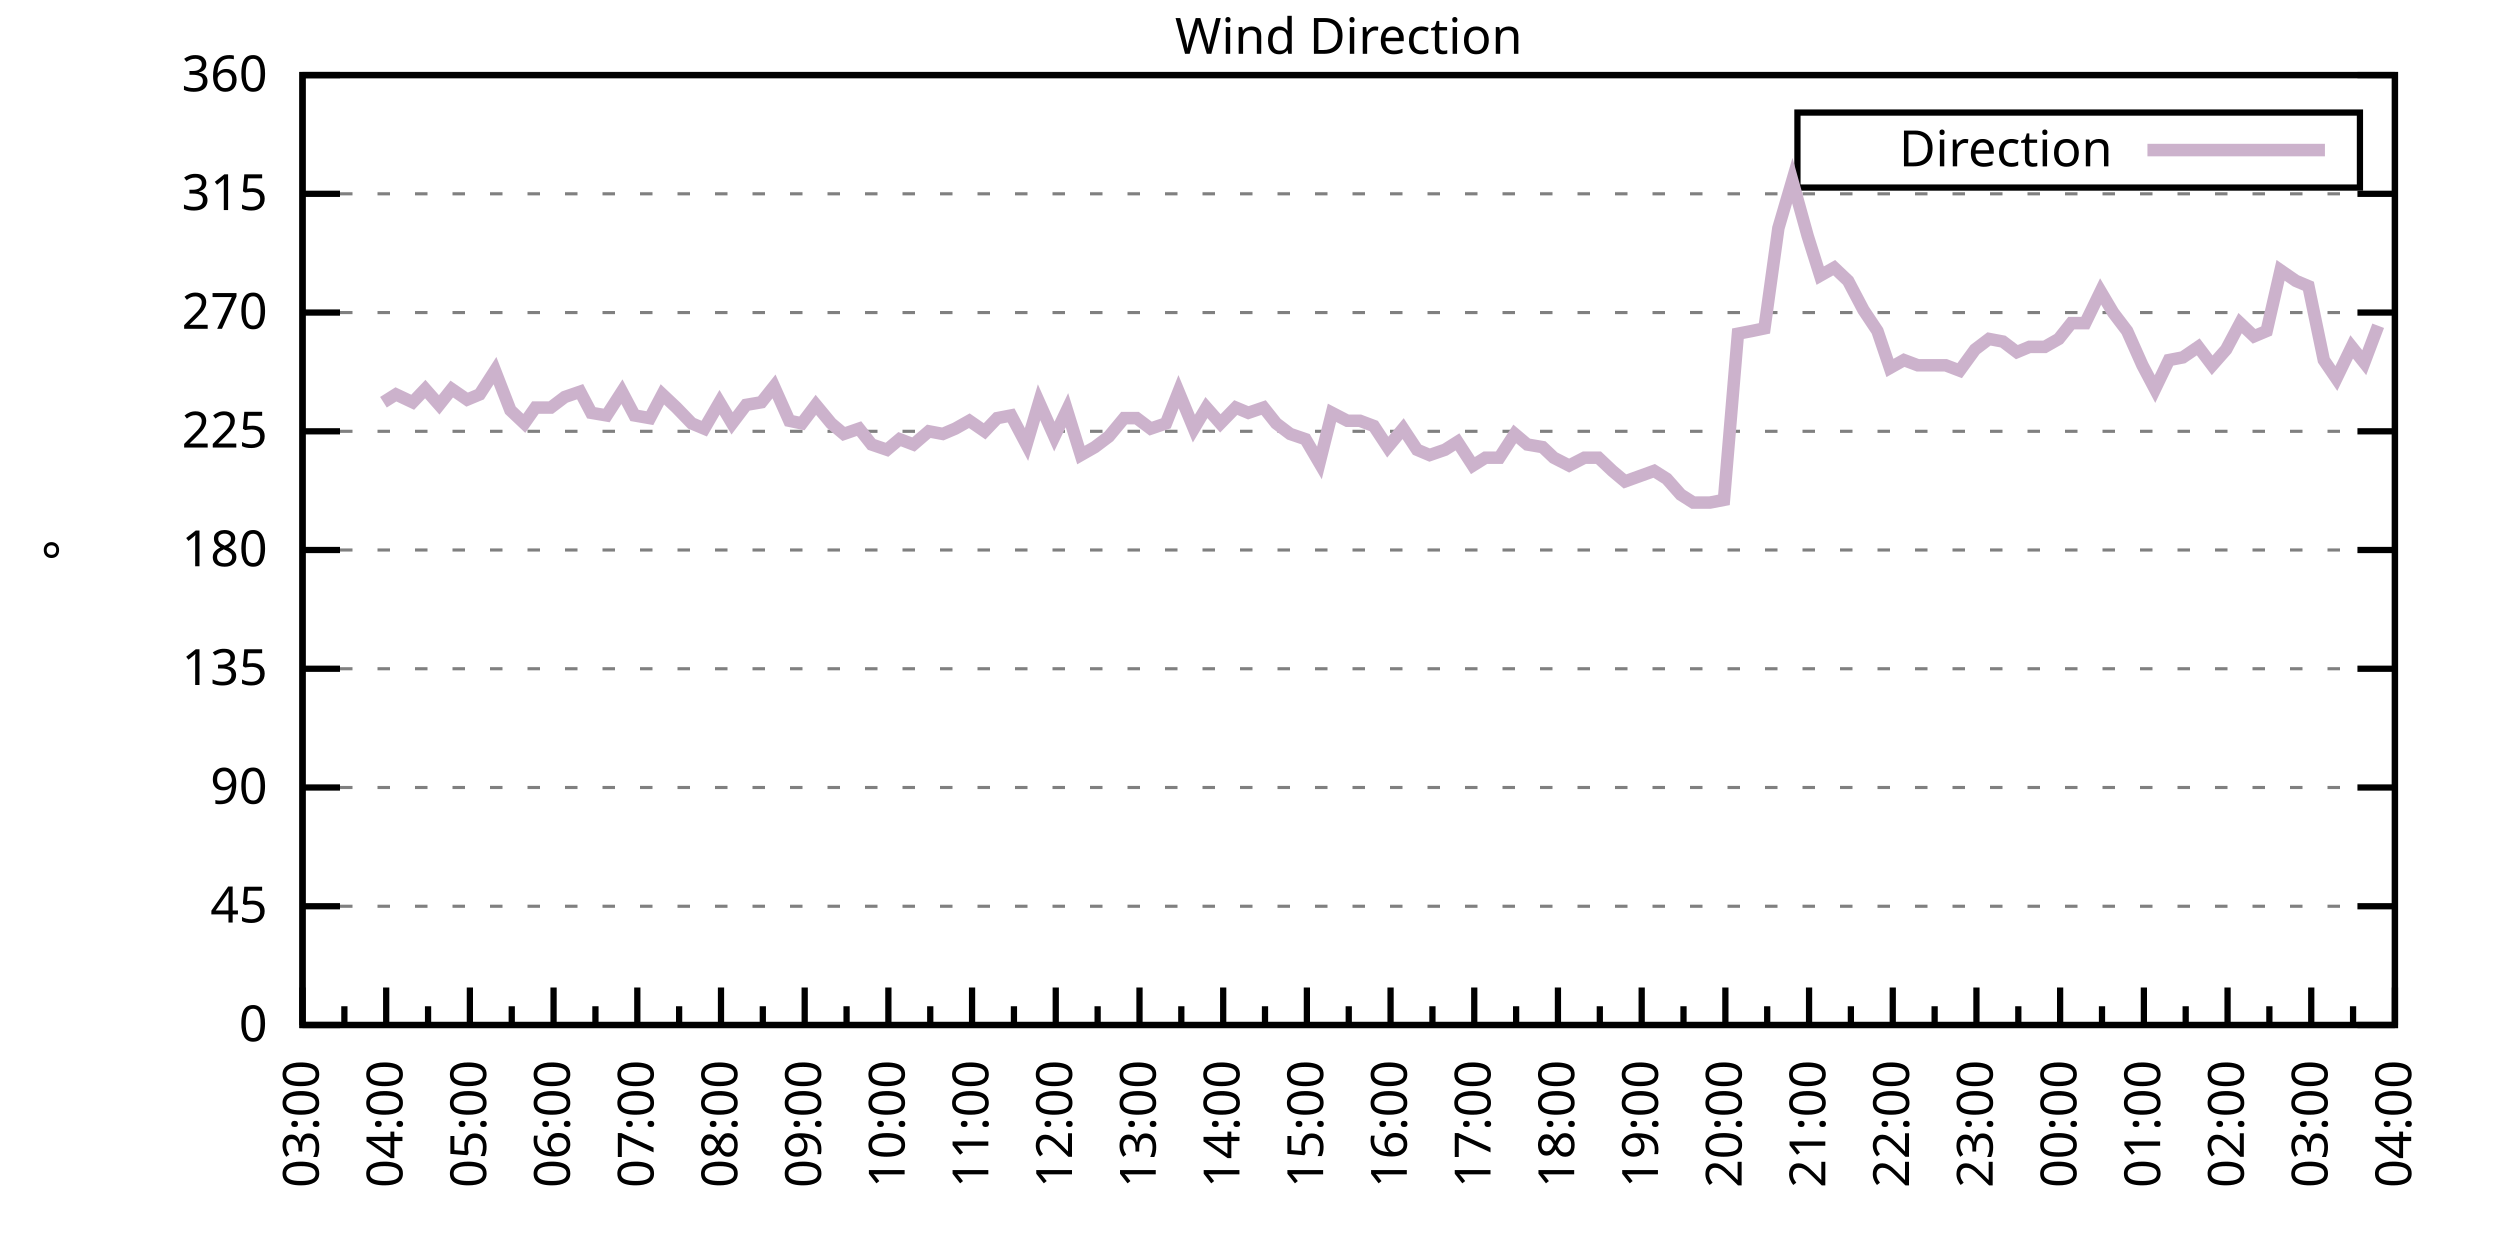
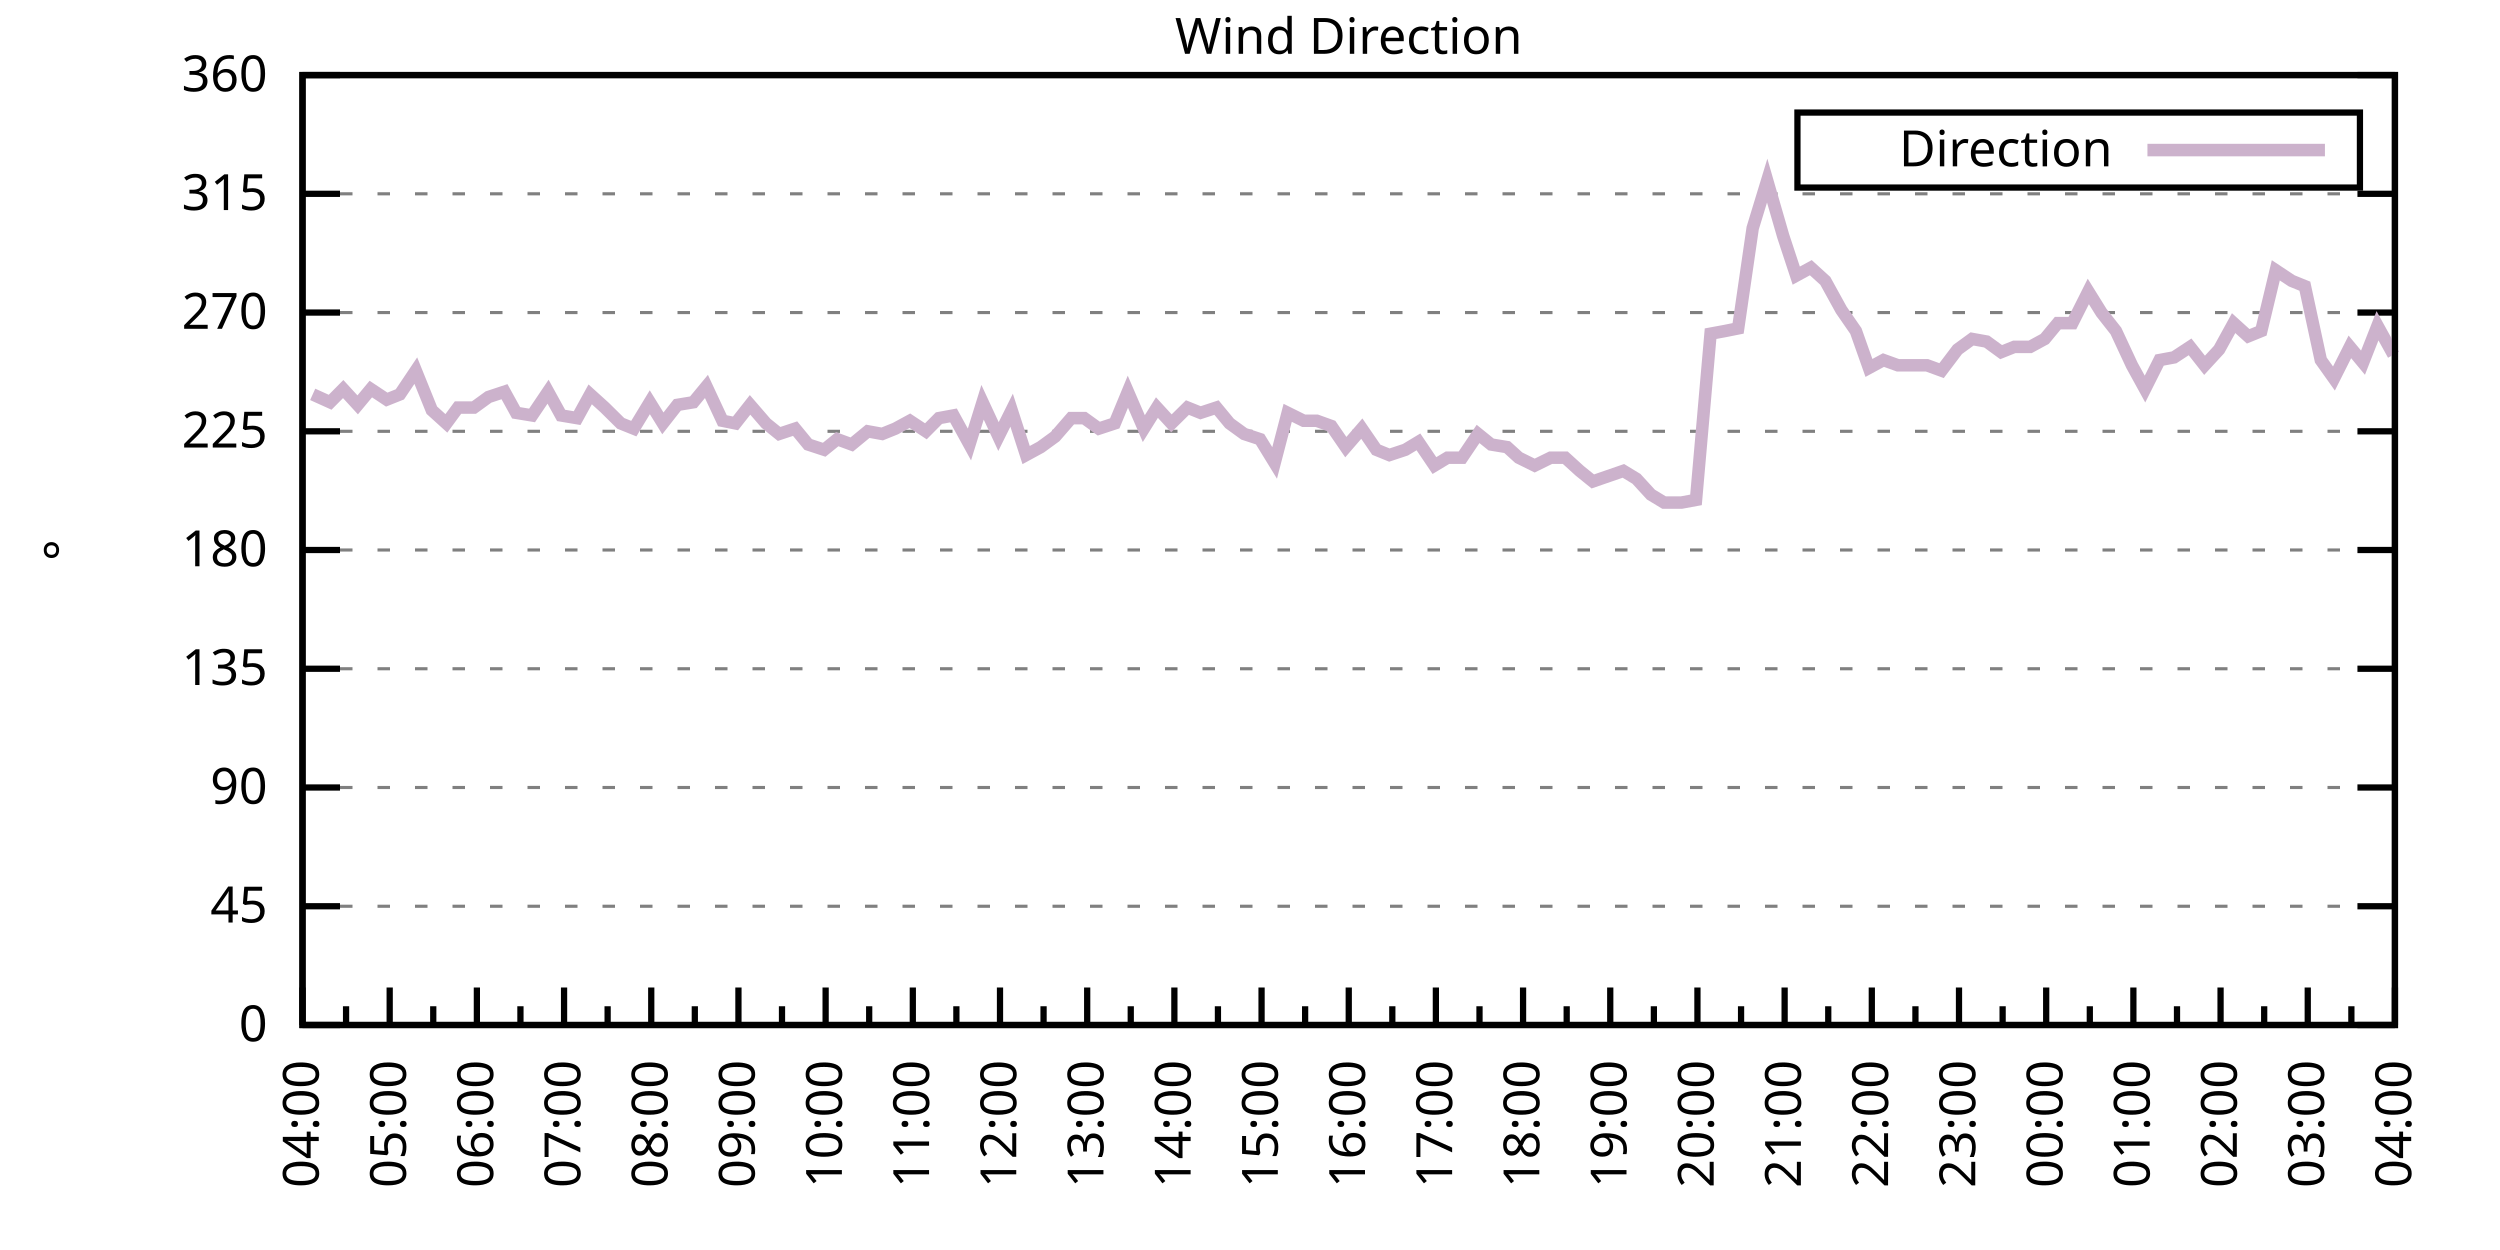
<svg xmlns="http://www.w3.org/2000/svg" xmlns:xlink="http://www.w3.org/1999/xlink" width="400" height="200" viewBox="0 0 400 200">
  <g id="gnuplot_canvas">
    <rect x="0" y="0" width="400" height="200" fill="none" />
    <defs>
      <circle id="gpDot" r="0.5" stroke-width="0.5" stroke="currentColor" />
      <path id="gpPt0" stroke-width="0.333" stroke="currentColor" d="M-1,0 h2 M0,-1 v2" />
      <path id="gpPt1" stroke-width="0.333" stroke="currentColor" d="M-1,-1 L1,1 M1,-1 L-1,1" />
      <path id="gpPt2" stroke-width="0.333" stroke="currentColor" d="M-1,0 L1,0 M0,-1 L0,1 M-1,-1 L1,1 M-1,1 L1,-1" />
      <rect id="gpPt3" stroke-width="0.333" stroke="currentColor" x="-1" y="-1" width="2" height="2" />
      <rect id="gpPt4" stroke-width="0.333" stroke="currentColor" fill="currentColor" x="-1" y="-1" width="2" height="2" />
      <circle id="gpPt5" stroke-width="0.333" stroke="currentColor" cx="0" cy="0" r="1" />
      <use xlink:href="#gpPt5" id="gpPt6" fill="currentColor" stroke="none" />
      <path id="gpPt7" stroke-width="0.333" stroke="currentColor" d="M0,-1.33 L-1.33,0.67 L1.33,0.67 z" />
      <use xlink:href="#gpPt7" id="gpPt8" fill="currentColor" stroke="none" />
      <use xlink:href="#gpPt7" id="gpPt9" stroke="currentColor" transform="rotate(180)" />
      <use xlink:href="#gpPt9" id="gpPt10" fill="currentColor" stroke="none" />
      <use xlink:href="#gpPt3" id="gpPt11" stroke="currentColor" transform="rotate(45)" />
      <use xlink:href="#gpPt11" id="gpPt12" fill="currentColor" stroke="none" />
      <path id="gpPt13" stroke-width="0.333" stroke="currentColor" d="M0,1.330 L1.265,0.411 L0.782,-1.067 L-0.782,-1.076 L-1.265,0.411 z" />
      <use xlink:href="#gpPt13" id="gpPt14" fill="currentColor" stroke="none" />
      <filter id="textbox" filterUnits="objectBoundingBox" x="0" y="0" height="1" width="1">
        <feFlood flood-color="white" flood-opacity="1" result="bgnd" />
        <feComposite in="SourceGraphic" in2="bgnd" operator="atop" />
      </filter>
      <filter id="greybox" filterUnits="objectBoundingBox" x="0" y="0" height="1" width="1">
        <feFlood flood-color="lightgrey" flood-opacity="1" result="grey" />
        <feComposite in="SourceGraphic" in2="grey" operator="atop" />
      </filter>
    </defs>
    <g fill="none" color="white" stroke="currentColor" stroke-width="1.00" stroke-linecap="butt" stroke-linejoin="miter">
</g>
    <g fill="none" color="black" stroke="currentColor" stroke-width="1.00" stroke-linecap="butt" stroke-linejoin="miter">
      <g stroke="none" shape-rendering="crispEdges">
        <polygon fill="rgb(255, 255, 255)" points="48.40,164.00 383.18,164.00 383.18,12.02 48.40,12.02 " />
      </g>
    </g>
    <g fill="none" color="black" stroke="currentColor" stroke-width="1.00" stroke-linecap="butt" stroke-linejoin="miter">
</g>
    <g fill="none" color="black" stroke="black" stroke-width="0.50" stroke-linecap="butt" stroke-linejoin="miter">
</g>
    <g fill="none" color="gray" stroke="currentColor" stroke-width="0.50" stroke-linecap="butt" stroke-linejoin="miter">
      <path stroke="gray" stroke-dasharray="2,4" class="gridline" d="M48.40,164.00 L383.19,164.00  " />
    </g>
    <g fill="none" color="gray" stroke="gray" stroke-width="1.00" stroke-linecap="butt" stroke-linejoin="miter">
</g>
    <g fill="none" color="black" stroke="currentColor" stroke-width="1.00" stroke-linecap="butt" stroke-linejoin="miter">
      <path stroke="black" d="M48.40,164.00 L54.40,164.00 M383.19,164.00 L377.19,164.00  " />
      <g transform="translate(42.80,166.60)" stroke="none" fill="black" font-family="Sans" font-size="8.00" text-anchor="end">
        <text>
          <tspan font-family="Sans"> 0</tspan>
        </text>
      </g>
    </g>
    <g fill="none" color="black" stroke="currentColor" stroke-width="1.00" stroke-linecap="butt" stroke-linejoin="miter">
</g>
    <g fill="none" color="black" stroke="black" stroke-width="0.50" stroke-linecap="butt" stroke-linejoin="miter">
</g>
    <g fill="none" color="gray" stroke="currentColor" stroke-width="0.50" stroke-linecap="butt" stroke-linejoin="miter">
      <path stroke="gray" stroke-dasharray="2,4" class="gridline" d="M48.40,145.00 L383.19,145.00  " />
    </g>
    <g fill="none" color="gray" stroke="gray" stroke-width="1.00" stroke-linecap="butt" stroke-linejoin="miter">
</g>
    <g fill="none" color="black" stroke="currentColor" stroke-width="1.00" stroke-linecap="butt" stroke-linejoin="miter">
      <path stroke="black" d="M48.40,145.00 L54.40,145.00 M383.19,145.00 L377.19,145.00  " />
      <g transform="translate(42.80,147.60)" stroke="none" fill="black" font-family="Sans" font-size="8.00" text-anchor="end">
        <text>
          <tspan font-family="Sans"> 45</tspan>
        </text>
      </g>
    </g>
    <g fill="none" color="black" stroke="currentColor" stroke-width="1.00" stroke-linecap="butt" stroke-linejoin="miter">
</g>
    <g fill="none" color="black" stroke="black" stroke-width="0.50" stroke-linecap="butt" stroke-linejoin="miter">
</g>
    <g fill="none" color="gray" stroke="currentColor" stroke-width="0.50" stroke-linecap="butt" stroke-linejoin="miter">
      <path stroke="gray" stroke-dasharray="2,4" class="gridline" d="M48.40,126.00 L383.19,126.00  " />
    </g>
    <g fill="none" color="gray" stroke="gray" stroke-width="1.00" stroke-linecap="butt" stroke-linejoin="miter">
</g>
    <g fill="none" color="black" stroke="currentColor" stroke-width="1.00" stroke-linecap="butt" stroke-linejoin="miter">
      <path stroke="black" d="M48.40,126.00 L54.40,126.00 M383.19,126.00 L377.19,126.00  " />
      <g transform="translate(42.80,128.60)" stroke="none" fill="black" font-family="Sans" font-size="8.00" text-anchor="end">
        <text>
          <tspan font-family="Sans"> 90</tspan>
        </text>
      </g>
    </g>
    <g fill="none" color="black" stroke="currentColor" stroke-width="1.00" stroke-linecap="butt" stroke-linejoin="miter">
</g>
    <g fill="none" color="black" stroke="black" stroke-width="0.50" stroke-linecap="butt" stroke-linejoin="miter">
</g>
    <g fill="none" color="gray" stroke="currentColor" stroke-width="0.50" stroke-linecap="butt" stroke-linejoin="miter">
      <path stroke="gray" stroke-dasharray="2,4" class="gridline" d="M48.40,107.00 L383.19,107.00  " />
    </g>
    <g fill="none" color="gray" stroke="gray" stroke-width="1.00" stroke-linecap="butt" stroke-linejoin="miter">
</g>
    <g fill="none" color="black" stroke="currentColor" stroke-width="1.00" stroke-linecap="butt" stroke-linejoin="miter">
      <path stroke="black" d="M48.40,107.00 L54.40,107.00 M383.19,107.00 L377.19,107.00  " />
      <g transform="translate(42.80,109.60)" stroke="none" fill="black" font-family="Sans" font-size="8.00" text-anchor="end">
        <text>
          <tspan font-family="Sans"> 135</tspan>
        </text>
      </g>
    </g>
    <g fill="none" color="black" stroke="currentColor" stroke-width="1.00" stroke-linecap="butt" stroke-linejoin="miter">
</g>
    <g fill="none" color="black" stroke="black" stroke-width="0.50" stroke-linecap="butt" stroke-linejoin="miter">
</g>
    <g fill="none" color="gray" stroke="currentColor" stroke-width="0.50" stroke-linecap="butt" stroke-linejoin="miter">
      <path stroke="gray" stroke-dasharray="2,4" class="gridline" d="M48.40,88.00 L383.19,88.00  " />
    </g>
    <g fill="none" color="gray" stroke="gray" stroke-width="1.00" stroke-linecap="butt" stroke-linejoin="miter">
</g>
    <g fill="none" color="black" stroke="currentColor" stroke-width="1.00" stroke-linecap="butt" stroke-linejoin="miter">
      <path stroke="black" d="M48.40,88.00 L54.40,88.00 M383.19,88.00 L377.19,88.00  " />
      <g transform="translate(42.80,90.60)" stroke="none" fill="black" font-family="Sans" font-size="8.00" text-anchor="end">
        <text>
          <tspan font-family="Sans"> 180</tspan>
        </text>
      </g>
    </g>
    <g fill="none" color="black" stroke="currentColor" stroke-width="1.00" stroke-linecap="butt" stroke-linejoin="miter">
</g>
    <g fill="none" color="black" stroke="black" stroke-width="0.50" stroke-linecap="butt" stroke-linejoin="miter">
</g>
    <g fill="none" color="gray" stroke="currentColor" stroke-width="0.50" stroke-linecap="butt" stroke-linejoin="miter">
      <path stroke="gray" stroke-dasharray="2,4" class="gridline" d="M48.40,69.01 L383.19,69.01  " />
    </g>
    <g fill="none" color="gray" stroke="gray" stroke-width="1.00" stroke-linecap="butt" stroke-linejoin="miter">
</g>
    <g fill="none" color="black" stroke="currentColor" stroke-width="1.00" stroke-linecap="butt" stroke-linejoin="miter">
      <path stroke="black" d="M48.40,69.01 L54.40,69.01 M383.19,69.01 L377.19,69.01  " />
      <g transform="translate(42.80,71.61)" stroke="none" fill="black" font-family="Sans" font-size="8.00" text-anchor="end">
        <text>
          <tspan font-family="Sans"> 225</tspan>
        </text>
      </g>
    </g>
    <g fill="none" color="black" stroke="currentColor" stroke-width="1.00" stroke-linecap="butt" stroke-linejoin="miter">
</g>
    <g fill="none" color="black" stroke="black" stroke-width="0.50" stroke-linecap="butt" stroke-linejoin="miter">
</g>
    <g fill="none" color="gray" stroke="currentColor" stroke-width="0.50" stroke-linecap="butt" stroke-linejoin="miter">
      <path stroke="gray" stroke-dasharray="2,4" class="gridline" d="M48.40,50.01 L383.19,50.01  " />
    </g>
    <g fill="none" color="gray" stroke="gray" stroke-width="1.00" stroke-linecap="butt" stroke-linejoin="miter">
</g>
    <g fill="none" color="black" stroke="currentColor" stroke-width="1.00" stroke-linecap="butt" stroke-linejoin="miter">
      <path stroke="black" d="M48.40,50.01 L54.40,50.01 M383.19,50.01 L377.19,50.01  " />
      <g transform="translate(42.80,52.61)" stroke="none" fill="black" font-family="Sans" font-size="8.00" text-anchor="end">
        <text>
          <tspan font-family="Sans"> 270</tspan>
        </text>
      </g>
    </g>
    <g fill="none" color="black" stroke="currentColor" stroke-width="1.00" stroke-linecap="butt" stroke-linejoin="miter">
</g>
    <g fill="none" color="black" stroke="black" stroke-width="0.50" stroke-linecap="butt" stroke-linejoin="miter">
</g>
    <g fill="none" color="gray" stroke="currentColor" stroke-width="0.50" stroke-linecap="butt" stroke-linejoin="miter">
      <path stroke="gray" stroke-dasharray="2,4" class="gridline" d="M48.40,31.01 L383.19,31.01  " />
    </g>
    <g fill="none" color="gray" stroke="gray" stroke-width="1.00" stroke-linecap="butt" stroke-linejoin="miter">
</g>
    <g fill="none" color="black" stroke="currentColor" stroke-width="1.00" stroke-linecap="butt" stroke-linejoin="miter">
      <path stroke="black" d="M48.40,31.01 L54.40,31.01 M383.19,31.01 L377.19,31.01  " />
      <g transform="translate(42.80,33.61)" stroke="none" fill="black" font-family="Sans" font-size="8.00" text-anchor="end">
        <text>
          <tspan font-family="Sans"> 315</tspan>
        </text>
      </g>
    </g>
    <g fill="none" color="black" stroke="currentColor" stroke-width="1.00" stroke-linecap="butt" stroke-linejoin="miter">
</g>
    <g fill="none" color="black" stroke="black" stroke-width="0.50" stroke-linecap="butt" stroke-linejoin="miter">
</g>
    <g fill="none" color="gray" stroke="currentColor" stroke-width="0.50" stroke-linecap="butt" stroke-linejoin="miter">
      <path stroke="gray" stroke-dasharray="2,4" class="gridline" d="M48.40,12.01 L383.19,12.01  " />
    </g>
    <g fill="none" color="gray" stroke="gray" stroke-width="1.00" stroke-linecap="butt" stroke-linejoin="miter">
</g>
    <g fill="none" color="black" stroke="currentColor" stroke-width="1.00" stroke-linecap="butt" stroke-linejoin="miter">
      <path stroke="black" d="M48.40,12.01 L54.40,12.01 M383.19,12.01 L377.19,12.01  " />
      <g transform="translate(42.80,14.61)" stroke="none" fill="black" font-family="Sans" font-size="8.00" text-anchor="end">
        <text>
          <tspan font-family="Sans"> 360</tspan>
        </text>
      </g>
    </g>
    <g fill="none" color="black" stroke="currentColor" stroke-width="1.00" stroke-linecap="butt" stroke-linejoin="miter">
      <path stroke="black" d="M48.40,164.00 L48.40,158.00  " />
      <g transform="translate(51.00,169.60) rotate(270)" stroke="none" fill="black" font-family="Sans" font-size="8.00" text-anchor="end">
        <text>
+           <tspan font-family="Sans">04:00</tspan>
+         </text>
+       </g>
+     </g>
+     <g fill="none" color="black" stroke="currentColor" stroke-width="1.00" stroke-linecap="butt" stroke-linejoin="miter">
+       <path stroke="black" d="M55.37,164.00 L55.37,161.00 M62.35,164.00 L62.35,158.00  " />
+       <g transform="translate(64.95,169.60) rotate(270)" stroke="none" fill="black" font-family="Sans" font-size="8.00" text-anchor="end">
+         <text>
+           <tspan font-family="Sans">05:00</tspan>
+         </text>
+       </g>
+     </g>
+     <g fill="none" color="black" stroke="currentColor" stroke-width="1.00" stroke-linecap="butt" stroke-linejoin="miter">
+       <path stroke="black" d="M69.32,164.00 L69.32,161.00 M76.30,164.00 L76.30,158.00  " />
+       <g transform="translate(78.90,169.60) rotate(270)" stroke="none" fill="black" font-family="Sans" font-size="8.00" text-anchor="end">
+         <text>
+           <tspan font-family="Sans">06:00</tspan>
+         </text>
+       </g>
+     </g>
+     <g fill="none" color="black" stroke="currentColor" stroke-width="1.00" stroke-linecap="butt" stroke-linejoin="miter">
+       <path stroke="black" d="M83.27,164.00 L83.27,161.00 M90.25,164.00 L90.25,158.00  " />
+       <g transform="translate(92.85,169.60) rotate(270)" stroke="none" fill="black" font-family="Sans" font-size="8.00" text-anchor="end">
+         <text>
+           <tspan font-family="Sans">07:00</tspan>
+         </text>
+       </g>
+     </g>
+     <g fill="none" color="black" stroke="currentColor" stroke-width="1.00" stroke-linecap="butt" stroke-linejoin="miter">
+       <path stroke="black" d="M97.22,164.00 L97.22,161.00 M104.20,164.00 L104.20,158.00  " />
+       <g transform="translate(106.80,169.60) rotate(270)" stroke="none" fill="black" font-family="Sans" font-size="8.00" text-anchor="end">
+         <text>
+           <tspan font-family="Sans">08:00</tspan>
+         </text>
+       </g>
+     </g>
+     <g fill="none" color="black" stroke="currentColor" stroke-width="1.00" stroke-linecap="butt" stroke-linejoin="miter">
+       <path stroke="black" d="M111.17,164.00 L111.17,161.00 M118.15,164.00 L118.15,158.00  " />
+       <g transform="translate(120.75,169.60) rotate(270)" stroke="none" fill="black" font-family="Sans" font-size="8.00" text-anchor="end">
+         <text>
+           <tspan font-family="Sans">09:00</tspan>
+         </text>
+       </g>
+     </g>
+     <g fill="none" color="black" stroke="currentColor" stroke-width="1.00" stroke-linecap="butt" stroke-linejoin="miter">
+       <path stroke="black" d="M125.12,164.00 L125.12,161.00 M132.10,164.00 L132.10,158.00  " />
+       <g transform="translate(134.70,169.60) rotate(270)" stroke="none" fill="black" font-family="Sans" font-size="8.00" text-anchor="end">
+         <text>
+           <tspan font-family="Sans">10:00</tspan>
+         </text>
+       </g>
+     </g>
+     <g fill="none" color="black" stroke="currentColor" stroke-width="1.00" stroke-linecap="butt" stroke-linejoin="miter">
+       <path stroke="black" d="M139.07,164.00 L139.07,161.00 M146.05,164.00 L146.05,158.00  " />
+       <g transform="translate(148.65,169.60) rotate(270)" stroke="none" fill="black" font-family="Sans" font-size="8.00" text-anchor="end">
+         <text>
+           <tspan font-family="Sans">11:00</tspan>
+         </text>
+       </g>
+     </g>
+     <g fill="none" color="black" stroke="currentColor" stroke-width="1.00" stroke-linecap="butt" stroke-linejoin="miter">
+       <path stroke="black" d="M153.02,164.00 L153.02,161.00 M160.00,164.00 L160.00,158.00  " />
+       <g transform="translate(162.60,169.60) rotate(270)" stroke="none" fill="black" font-family="Sans" font-size="8.00" text-anchor="end">
+         <text>
+           <tspan font-family="Sans">12:00</tspan>
+         </text>
+       </g>
+     </g>
+     <g fill="none" color="black" stroke="currentColor" stroke-width="1.00" stroke-linecap="butt" stroke-linejoin="miter">
+       <path stroke="black" d="M166.97,164.00 L166.97,161.00 M173.95,164.00 L173.95,158.00  " />
+       <g transform="translate(176.55,169.60) rotate(270)" stroke="none" fill="black" font-family="Sans" font-size="8.00" text-anchor="end">
+         <text>
+           <tspan font-family="Sans">13:00</tspan>
+         </text>
+       </g>
+     </g>
+     <g fill="none" color="black" stroke="currentColor" stroke-width="1.00" stroke-linecap="butt" stroke-linejoin="miter">
+       <path stroke="black" d="M180.92,164.00 L180.92,161.00 M187.90,164.00 L187.90,158.00  " />
+       <g transform="translate(190.50,169.60) rotate(270)" stroke="none" fill="black" font-family="Sans" font-size="8.00" text-anchor="end">
+         <text>
+           <tspan font-family="Sans">14:00</tspan>
+         </text>
+       </g>
+     </g>
+     <g fill="none" color="black" stroke="currentColor" stroke-width="1.00" stroke-linecap="butt" stroke-linejoin="miter">
+       <path stroke="black" d="M194.87,164.00 L194.87,161.00 M201.85,164.00 L201.85,158.00  " />
+       <g transform="translate(204.45,169.60) rotate(270)" stroke="none" fill="black" font-family="Sans" font-size="8.00" text-anchor="end">
+         <text>
+           <tspan font-family="Sans">15:00</tspan>
+         </text>
+       </g>
+     </g>
+     <g fill="none" color="black" stroke="currentColor" stroke-width="1.00" stroke-linecap="butt" stroke-linejoin="miter">
+       <path stroke="black" d="M208.82,164.00 L208.82,161.00 M215.80,164.00 L215.80,158.00  " />
+       <g transform="translate(218.40,169.60) rotate(270)" stroke="none" fill="black" font-family="Sans" font-size="8.00" text-anchor="end">
+         <text>
+           <tspan font-family="Sans">16:00</tspan>
+         </text>
+       </g>
+     </g>
+     <g fill="none" color="black" stroke="currentColor" stroke-width="1.00" stroke-linecap="butt" stroke-linejoin="miter">
+       <path stroke="black" d="M222.77,164.00 L222.77,161.00 M229.74,164.00 L229.74,158.00  " />
+       <g transform="translate(232.34,169.60) rotate(270)" stroke="none" fill="black" font-family="Sans" font-size="8.00" text-anchor="end">
+         <text>
+           <tspan font-family="Sans">17:00</tspan>
+         </text>
+       </g>
+     </g>
+     <g fill="none" color="black" stroke="currentColor" stroke-width="1.00" stroke-linecap="butt" stroke-linejoin="miter">
+       <path stroke="black" d="M236.72,164.00 L236.72,161.00 M243.69,164.00 L243.69,158.00  " />
+       <g transform="translate(246.29,169.60) rotate(270)" stroke="none" fill="black" font-family="Sans" font-size="8.00" text-anchor="end">
+         <text>
+           <tspan font-family="Sans">18:00</tspan>
+         </text>
+       </g>
+     </g>
+     <g fill="none" color="black" stroke="currentColor" stroke-width="1.00" stroke-linecap="butt" stroke-linejoin="miter">
+       <path stroke="black" d="M250.67,164.00 L250.67,161.00 M257.64,164.00 L257.64,158.00  " />
+       <g transform="translate(260.24,169.60) rotate(270)" stroke="none" fill="black" font-family="Sans" font-size="8.00" text-anchor="end">
+         <text>
+           <tspan font-family="Sans">19:00</tspan>
+         </text>
+       </g>
+     </g>
+     <g fill="none" color="black" stroke="currentColor" stroke-width="1.00" stroke-linecap="butt" stroke-linejoin="miter">
+       <path stroke="black" d="M264.62,164.00 L264.62,161.00 M271.59,164.00 L271.59,158.00  " />
+       <g transform="translate(274.19,169.60) rotate(270)" stroke="none" fill="black" font-family="Sans" font-size="8.00" text-anchor="end">
+         <text>
+           <tspan font-family="Sans">20:00</tspan>
+         </text>
+       </g>
+     </g>
+     <g fill="none" color="black" stroke="currentColor" stroke-width="1.00" stroke-linecap="butt" stroke-linejoin="miter">
+       <path stroke="black" d="M278.57,164.00 L278.57,161.00 M285.54,164.00 L285.54,158.00  " />
+       <g transform="translate(288.14,169.60) rotate(270)" stroke="none" fill="black" font-family="Sans" font-size="8.00" text-anchor="end">
+         <text>
+           <tspan font-family="Sans">21:00</tspan>
+         </text>
+       </g>
+     </g>
+     <g fill="none" color="black" stroke="currentColor" stroke-width="1.00" stroke-linecap="butt" stroke-linejoin="miter">
+       <path stroke="black" d="M292.52,164.00 L292.52,161.00 M299.49,164.00 L299.49,158.00  " />
+       <g transform="translate(302.09,169.60) rotate(270)" stroke="none" fill="black" font-family="Sans" font-size="8.00" text-anchor="end">
+         <text>
+           <tspan font-family="Sans">22:00</tspan>
+         </text>
+       </g>
+     </g>
+     <g fill="none" color="black" stroke="currentColor" stroke-width="1.00" stroke-linecap="butt" stroke-linejoin="miter">
+       <path stroke="black" d="M306.47,164.00 L306.47,161.00 M313.44,164.00 L313.44,158.00  " />
+       <g transform="translate(316.04,169.60) rotate(270)" stroke="none" fill="black" font-family="Sans" font-size="8.00" text-anchor="end">
+         <text>
+           <tspan font-family="Sans">23:00</tspan>
+         </text>
+       </g>
+     </g>
+     <g fill="none" color="black" stroke="currentColor" stroke-width="1.00" stroke-linecap="butt" stroke-linejoin="miter">
+       <path stroke="black" d="M320.42,164.00 L320.42,161.00 M327.39,164.00 L327.39,158.00  " />
+       <g transform="translate(329.99,169.60) rotate(270)" stroke="none" fill="black" font-family="Sans" font-size="8.00" text-anchor="end">
+         <text>
+           <tspan font-family="Sans">00:00</tspan>
+         </text>
+       </g>
+     </g>
+     <g fill="none" color="black" stroke="currentColor" stroke-width="1.00" stroke-linecap="butt" stroke-linejoin="miter">
+       <path stroke="black" d="M334.37,164.00 L334.37,161.00 M341.34,164.00 L341.34,158.00  " />
+       <g transform="translate(343.94,169.60) rotate(270)" stroke="none" fill="black" font-family="Sans" font-size="8.00" text-anchor="end">
+         <text>
+           <tspan font-family="Sans">01:00</tspan>
+         </text>
+       </g>
+     </g>
+     <g fill="none" color="black" stroke="currentColor" stroke-width="1.00" stroke-linecap="butt" stroke-linejoin="miter">
+       <path stroke="black" d="M348.32,164.00 L348.32,161.00 M355.29,164.00 L355.29,158.00  " />
+       <g transform="translate(357.89,169.60) rotate(270)" stroke="none" fill="black" font-family="Sans" font-size="8.00" text-anchor="end">
+         <text>
+           <tspan font-family="Sans">02:00</tspan>
+         </text>
+       </g>
+     </g>
+     <g fill="none" color="black" stroke="currentColor" stroke-width="1.00" stroke-linecap="butt" stroke-linejoin="miter">
+       <path stroke="black" d="M362.27,164.00 L362.27,161.00 M369.24,164.00 L369.24,158.00  " />
+       <g transform="translate(371.84,169.60) rotate(270)" stroke="none" fill="black" font-family="Sans" font-size="8.00" text-anchor="end">
+         <text>
          <tspan font-family="Sans">03:00</tspan>
        </text>
      </g>
    </g>
    <g fill="none" color="black" stroke="currentColor" stroke-width="1.00" stroke-linecap="butt" stroke-linejoin="miter">
-       <path stroke="black" d="M55.10,164.00 L55.10,161.00 M61.79,164.00 L61.79,158.00  " />
-       <g transform="translate(64.39,169.60) rotate(270)" stroke="none" fill="black" font-family="Sans" font-size="8.00" text-anchor="end">
-         <text>
-           <tspan font-family="Sans">04:00</tspan>
-         </text>
-       </g>
-     </g>
-     <g fill="none" color="black" stroke="currentColor" stroke-width="1.00" stroke-linecap="butt" stroke-linejoin="miter">
-       <path stroke="black" d="M68.49,164.00 L68.49,161.00 M75.18,164.00 L75.18,158.00  " />
-       <g transform="translate(77.78,169.60) rotate(270)" stroke="none" fill="black" font-family="Sans" font-size="8.00" text-anchor="end">
-         <text>
-           <tspan font-family="Sans">05:00</tspan>
-         </text>
-       </g>
-     </g>
-     <g fill="none" color="black" stroke="currentColor" stroke-width="1.00" stroke-linecap="butt" stroke-linejoin="miter">
-       <path stroke="black" d="M81.88,164.00 L81.88,161.00 M88.57,164.00 L88.57,158.00  " />
-       <g transform="translate(91.17,169.60) rotate(270)" stroke="none" fill="black" font-family="Sans" font-size="8.00" text-anchor="end">
-         <text>
-           <tspan font-family="Sans">06:00</tspan>
-         </text>
-       </g>
-     </g>
-     <g fill="none" color="black" stroke="currentColor" stroke-width="1.00" stroke-linecap="butt" stroke-linejoin="miter">
-       <path stroke="black" d="M95.27,164.00 L95.27,161.00 M101.97,164.00 L101.97,158.00  " />
-       <g transform="translate(104.57,169.60) rotate(270)" stroke="none" fill="black" font-family="Sans" font-size="8.00" text-anchor="end">
-         <text>
-           <tspan font-family="Sans">07:00</tspan>
-         </text>
-       </g>
-     </g>
-     <g fill="none" color="black" stroke="currentColor" stroke-width="1.00" stroke-linecap="butt" stroke-linejoin="miter">
-       <path stroke="black" d="M108.66,164.00 L108.66,161.00 M115.36,164.00 L115.36,158.00  " />
-       <g transform="translate(117.96,169.60) rotate(270)" stroke="none" fill="black" font-family="Sans" font-size="8.00" text-anchor="end">
-         <text>
-           <tspan font-family="Sans">08:00</tspan>
-         </text>
-       </g>
-     </g>
-     <g fill="none" color="black" stroke="currentColor" stroke-width="1.00" stroke-linecap="butt" stroke-linejoin="miter">
-       <path stroke="black" d="M122.05,164.00 L122.05,161.00 M128.75,164.00 L128.75,158.00  " />
-       <g transform="translate(131.35,169.60) rotate(270)" stroke="none" fill="black" font-family="Sans" font-size="8.00" text-anchor="end">
-         <text>
-           <tspan font-family="Sans">09:00</tspan>
-         </text>
-       </g>
-     </g>
-     <g fill="none" color="black" stroke="currentColor" stroke-width="1.00" stroke-linecap="butt" stroke-linejoin="miter">
-       <path stroke="black" d="M135.45,164.00 L135.45,161.00 M142.14,164.00 L142.14,158.00  " />
-       <g transform="translate(144.74,169.60) rotate(270)" stroke="none" fill="black" font-family="Sans" font-size="8.00" text-anchor="end">
-         <text>
-           <tspan font-family="Sans">10:00</tspan>
-         </text>
-       </g>
-     </g>
-     <g fill="none" color="black" stroke="currentColor" stroke-width="1.00" stroke-linecap="butt" stroke-linejoin="miter">
-       <path stroke="black" d="M148.84,164.00 L148.84,161.00 M155.53,164.00 L155.53,158.00  " />
-       <g transform="translate(158.13,169.60) rotate(270)" stroke="none" fill="black" font-family="Sans" font-size="8.00" text-anchor="end">
-         <text>
-           <tspan font-family="Sans">11:00</tspan>
-         </text>
-       </g>
-     </g>
-     <g fill="none" color="black" stroke="currentColor" stroke-width="1.00" stroke-linecap="butt" stroke-linejoin="miter">
-       <path stroke="black" d="M162.23,164.00 L162.23,161.00 M168.92,164.00 L168.92,158.00  " />
-       <g transform="translate(171.52,169.60) rotate(270)" stroke="none" fill="black" font-family="Sans" font-size="8.00" text-anchor="end">
-         <text>
-           <tspan font-family="Sans">12:00</tspan>
-         </text>
-       </g>
-     </g>
-     <g fill="none" color="black" stroke="currentColor" stroke-width="1.00" stroke-linecap="butt" stroke-linejoin="miter">
-       <path stroke="black" d="M175.62,164.00 L175.62,161.00 M182.32,164.00 L182.32,158.00  " />
-       <g transform="translate(184.92,169.60) rotate(270)" stroke="none" fill="black" font-family="Sans" font-size="8.00" text-anchor="end">
-         <text>
-           <tspan font-family="Sans">13:00</tspan>
-         </text>
-       </g>
-     </g>
-     <g fill="none" color="black" stroke="currentColor" stroke-width="1.00" stroke-linecap="butt" stroke-linejoin="miter">
-       <path stroke="black" d="M189.01,164.00 L189.01,161.00 M195.71,164.00 L195.71,158.00  " />
-       <g transform="translate(198.31,169.60) rotate(270)" stroke="none" fill="black" font-family="Sans" font-size="8.00" text-anchor="end">
-         <text>
-           <tspan font-family="Sans">14:00</tspan>
-         </text>
-       </g>
-     </g>
-     <g fill="none" color="black" stroke="currentColor" stroke-width="1.00" stroke-linecap="butt" stroke-linejoin="miter">
-       <path stroke="black" d="M202.40,164.00 L202.40,161.00 M209.10,164.00 L209.10,158.00  " />
-       <g transform="translate(211.70,169.60) rotate(270)" stroke="none" fill="black" font-family="Sans" font-size="8.00" text-anchor="end">
-         <text>
-           <tspan font-family="Sans">15:00</tspan>
-         </text>
-       </g>
-     </g>
-     <g fill="none" color="black" stroke="currentColor" stroke-width="1.00" stroke-linecap="butt" stroke-linejoin="miter">
-       <path stroke="black" d="M215.80,164.00 L215.80,161.00 M222.49,164.00 L222.49,158.00  " />
-       <g transform="translate(225.09,169.60) rotate(270)" stroke="none" fill="black" font-family="Sans" font-size="8.00" text-anchor="end">
-         <text>
-           <tspan font-family="Sans">16:00</tspan>
-         </text>
-       </g>
-     </g>
-     <g fill="none" color="black" stroke="currentColor" stroke-width="1.00" stroke-linecap="butt" stroke-linejoin="miter">
-       <path stroke="black" d="M229.19,164.00 L229.19,161.00 M235.88,164.00 L235.88,158.00  " />
-       <g transform="translate(238.48,169.60) rotate(270)" stroke="none" fill="black" font-family="Sans" font-size="8.00" text-anchor="end">
-         <text>
-           <tspan font-family="Sans">17:00</tspan>
-         </text>
-       </g>
-     </g>
-     <g fill="none" color="black" stroke="currentColor" stroke-width="1.00" stroke-linecap="butt" stroke-linejoin="miter">
-       <path stroke="black" d="M242.58,164.00 L242.58,161.00 M249.27,164.00 L249.27,158.00  " />
-       <g transform="translate(251.87,169.60) rotate(270)" stroke="none" fill="black" font-family="Sans" font-size="8.00" text-anchor="end">
-         <text>
-           <tspan font-family="Sans">18:00</tspan>
-         </text>
-       </g>
-     </g>
-     <g fill="none" color="black" stroke="currentColor" stroke-width="1.00" stroke-linecap="butt" stroke-linejoin="miter">
-       <path stroke="black" d="M255.97,164.00 L255.97,161.00 M262.67,164.00 L262.67,158.00  " />
-       <g transform="translate(265.27,169.60) rotate(270)" stroke="none" fill="black" font-family="Sans" font-size="8.00" text-anchor="end">
-         <text>
-           <tspan font-family="Sans">19:00</tspan>
-         </text>
-       </g>
-     </g>
-     <g fill="none" color="black" stroke="currentColor" stroke-width="1.00" stroke-linecap="butt" stroke-linejoin="miter">
-       <path stroke="black" d="M269.36,164.00 L269.36,161.00 M276.06,164.00 L276.06,158.00  " />
-       <g transform="translate(278.66,169.60) rotate(270)" stroke="none" fill="black" font-family="Sans" font-size="8.00" text-anchor="end">
-         <text>
-           <tspan font-family="Sans">20:00</tspan>
-         </text>
-       </g>
-     </g>
-     <g fill="none" color="black" stroke="currentColor" stroke-width="1.00" stroke-linecap="butt" stroke-linejoin="miter">
-       <path stroke="black" d="M282.75,164.00 L282.75,161.00 M289.45,164.00 L289.45,158.00  " />
-       <g transform="translate(292.05,169.60) rotate(270)" stroke="none" fill="black" font-family="Sans" font-size="8.00" text-anchor="end">
-         <text>
-           <tspan font-family="Sans">21:00</tspan>
-         </text>
-       </g>
-     </g>
-     <g fill="none" color="black" stroke="currentColor" stroke-width="1.00" stroke-linecap="butt" stroke-linejoin="miter">
-       <path stroke="black" d="M296.14,164.00 L296.14,161.00 M302.84,164.00 L302.84,158.00  " />
-       <g transform="translate(305.44,169.60) rotate(270)" stroke="none" fill="black" font-family="Sans" font-size="8.00" text-anchor="end">
-         <text>
-           <tspan font-family="Sans">22:00</tspan>
-         </text>
-       </g>
-     </g>
-     <g fill="none" color="black" stroke="currentColor" stroke-width="1.00" stroke-linecap="butt" stroke-linejoin="miter">
-       <path stroke="black" d="M309.54,164.00 L309.54,161.00 M316.23,164.00 L316.23,158.00  " />
-       <g transform="translate(318.83,169.60) rotate(270)" stroke="none" fill="black" font-family="Sans" font-size="8.00" text-anchor="end">
-         <text>
-           <tspan font-family="Sans">23:00</tspan>
-         </text>
-       </g>
-     </g>
-     <g fill="none" color="black" stroke="currentColor" stroke-width="1.00" stroke-linecap="butt" stroke-linejoin="miter">
-       <path stroke="black" d="M322.93,164.00 L322.93,161.00 M329.62,164.00 L329.62,158.00  " />
-       <g transform="translate(332.22,169.60) rotate(270)" stroke="none" fill="black" font-family="Sans" font-size="8.00" text-anchor="end">
-         <text>
-           <tspan font-family="Sans">00:00</tspan>
-         </text>
-       </g>
-     </g>
-     <g fill="none" color="black" stroke="currentColor" stroke-width="1.00" stroke-linecap="butt" stroke-linejoin="miter">
-       <path stroke="black" d="M336.32,164.00 L336.32,161.00 M343.02,164.00 L343.02,158.00  " />
-       <g transform="translate(345.62,169.60) rotate(270)" stroke="none" fill="black" font-family="Sans" font-size="8.00" text-anchor="end">
-         <text>
-           <tspan font-family="Sans">01:00</tspan>
-         </text>
-       </g>
-     </g>
-     <g fill="none" color="black" stroke="currentColor" stroke-width="1.00" stroke-linecap="butt" stroke-linejoin="miter">
-       <path stroke="black" d="M349.71,164.00 L349.71,161.00 M356.41,164.00 L356.41,158.00  " />
-       <g transform="translate(359.01,169.60) rotate(270)" stroke="none" fill="black" font-family="Sans" font-size="8.00" text-anchor="end">
-         <text>
-           <tspan font-family="Sans">02:00</tspan>
-         </text>
-       </g>
-     </g>
-     <g fill="none" color="black" stroke="currentColor" stroke-width="1.00" stroke-linecap="butt" stroke-linejoin="miter">
-       <path stroke="black" d="M363.10,164.00 L363.10,161.00 M369.80,164.00 L369.80,158.00  " />
-       <g transform="translate(372.40,169.60) rotate(270)" stroke="none" fill="black" font-family="Sans" font-size="8.00" text-anchor="end">
-         <text>
-           <tspan font-family="Sans">03:00</tspan>
-         </text>
-       </g>
-     </g>
-     <g fill="none" color="black" stroke="currentColor" stroke-width="1.00" stroke-linecap="butt" stroke-linejoin="miter">
-       <path stroke="black" d="M376.49,164.00 L376.49,161.00 M383.19,164.00 L383.19,158.00  " />
+       <path stroke="black" d="M376.22,164.00 L376.22,161.00 M383.19,164.00 L383.19,158.00  " />
      <g transform="translate(385.79,169.60) rotate(270)" stroke="none" fill="black" font-family="Sans" font-size="8.00" text-anchor="end">
        <text>
          <tspan font-family="Sans">04:00</tspan>
        </text>
      </g>
    </g>
    <g fill="none" color="black" stroke="currentColor" stroke-width="1.00" stroke-linecap="butt" stroke-linejoin="miter">
</g>
    <g fill="none" color="black" stroke="currentColor" stroke-width="1.00" stroke-linecap="butt" stroke-linejoin="miter">
      <path stroke="black" d="M48.40,12.01 L48.40,164.00 L383.19,164.00 L383.19,12.01 L48.40,12.01 Z  " />
    </g>
    <g fill="none" color="black" stroke="currentColor" stroke-width="1.00" stroke-linecap="butt" stroke-linejoin="miter">
      <g transform="translate(12.80,88.01) rotate(270)" stroke="none" fill="black" font-family="Sans" font-size="8.00" text-anchor="middle">
        <text>
          <tspan font-family="Sans">°</tspan>
        </text>
      </g>
    </g>
    <g fill="none" color="black" stroke="currentColor" stroke-width="1.00" stroke-linecap="butt" stroke-linejoin="miter">
</g>
    <g fill="none" color="black" stroke="currentColor" stroke-width="1.00" stroke-linecap="butt" stroke-linejoin="miter">
      <path stroke="black" d="M287.59,30.01 L287.59,18.01 L377.59,18.01 L377.59,30.01 L287.59,30.01 Z  " />
    </g>
    <g id="Wind_direction_plot_1">
      <g fill="none" color="white" stroke="black" stroke-width="2.00" stroke-linecap="butt" stroke-linejoin="miter">
</g>
      <g fill="none" color="black" stroke="currentColor" stroke-width="2.00" stroke-linecap="butt" stroke-linejoin="miter">
        <g transform="translate(337.99,26.61)" stroke="none" fill="black" font-family="Sans" font-size="8.00" text-anchor="end">
          <text>
            <tspan font-family="Sans">Direction</tspan>
          </text>
        </g>
      </g>
      <g fill="none" color="black" stroke="currentColor" stroke-width="2.00" stroke-linecap="butt" stroke-linejoin="miter">
-         <path stroke="rgb(204, 178, 204)" d="M343.59,24.01 L371.99,24.01 M61.35,64.36 L63.35,63.10 L66.03,64.36 L68.04,62.25 L70.27,64.78 L72.28,62.25   L74.74,63.94 L76.75,63.10 L79.20,59.30 L81.66,65.63 L83.89,67.74 L85.67,65.21 L88.13,65.21 L90.36,63.52   L92.82,62.67 L94.60,66.05 L97.06,66.47 L99.51,62.67 L101.52,66.47 L103.98,66.90 L105.98,63.10 L108.22,65.21   L110.67,67.74 L112.68,68.58 L115.13,64.36 L117.14,67.74 L119.38,64.78 L121.83,64.36 L123.84,61.83 L126.29,67.32   L128.30,67.74 L130.54,64.78 L132.99,67.74 L135.00,69.43 L137.45,68.58 L139.46,71.12 L141.92,71.96 L143.93,70.27   L146.16,71.12 L148.61,69.01 L150.85,69.43 L152.85,68.58 L155.09,67.32 L157.54,69.01 L159.55,66.90 L161.78,66.47   L164.24,71.12 L166.25,64.36 L168.70,69.85 L170.71,65.63 L172.94,72.81 L175.17,71.54 L177.41,69.85 L179.86,66.90   L181.87,66.90 L184.10,68.58 L186.56,67.74 L188.57,62.67 L191.02,68.58 L193.03,65.21 L195.26,67.74 L197.72,65.21   L199.73,66.05 L202.18,65.21 L204.19,67.74 L206.42,69.43 L208.88,70.27 L211.11,74.07 L213.12,66.05 L215.57,67.32   L217.58,67.32 L219.81,68.16 L222.04,71.54 L224.50,68.58 L226.73,71.96 L228.74,72.81 L231.20,71.96 L233.20,70.70   L235.66,74.49 L237.67,73.23 L239.90,73.23 L242.36,69.43 L244.36,71.12 L246.82,71.54 L248.60,73.23 L251.06,74.49   L253.51,73.23 L255.75,73.23 L257.98,75.34 L259.99,77.03 L264.67,75.34 L266.68,76.61 L268.92,79.14 L270.92,80.41   L273.60,80.41 L275.83,79.98 L278.07,53.39 L280.30,52.96 L282.31,52.54 L284.54,36.50 L286.77,28.90 L289.23,37.76   L291.23,44.10 L293.47,42.83 L295.70,44.94 L298.15,49.59 L300.39,52.96 L302.39,58.87 L304.63,57.61 L306.86,58.45   L309.31,58.45 L311.32,58.45 L313.55,59.30 L316.01,55.92 L318.24,54.23 L320.47,54.65 L322.70,56.34 L324.71,55.50   L327.17,55.50 L329.40,54.23 L331.41,51.70 L333.64,51.70 L336.10,46.63 L338.10,50.01 L340.34,52.96 L342.79,58.45   L344.80,62.25 L347.03,57.61 L349.26,57.18 L351.72,55.50 L353.95,58.45 L356.18,55.92 L358.42,51.70 L360.65,53.81   L362.66,52.96 L364.89,43.25 L367.34,44.94 L369.35,45.79 L371.81,57.61 L373.82,60.56 L376.27,55.50 L378.28,58.03   L380.51,52.12  " />
+         <path stroke="rgb(204, 178, 204)" d="M343.59,24.01 L371.99,24.01 M50.03,63.10 L52.82,64.36 L54.91,62.25 L57.23,64.78 L59.33,62.25 L61.88,63.94   L63.98,63.10 L66.53,59.30 L69.09,65.63 L71.42,67.74 L73.28,65.21 L75.83,65.21 L78.16,63.52 L80.72,62.67   L82.58,66.05 L85.13,66.47 L87.69,62.67 L89.78,66.47 L92.34,66.90 L94.43,63.10 L96.76,65.21 L99.32,67.74   L101.41,68.58 L103.97,64.36 L106.06,67.74 L108.38,64.78 L110.94,64.36 L113.03,61.83 L115.59,67.32 L117.68,67.74   L120.01,64.78 L122.57,67.74 L124.66,69.43 L127.22,68.58 L129.31,71.12 L131.87,71.96 L133.96,70.27 L136.28,71.12   L138.84,69.01 L141.16,69.43 L143.26,68.58 L145.58,67.32 L148.14,69.01 L150.23,66.90 L152.56,66.47 L155.11,71.12   L157.21,64.36 L159.76,69.85 L161.86,65.63 L164.18,72.81 L166.51,71.54 L168.83,69.85 L171.39,66.90 L173.48,66.90   L175.81,68.58 L178.36,67.74 L180.46,62.67 L183.01,68.58 L185.11,65.21 L187.43,67.74 L189.99,65.21 L192.08,66.05   L194.64,65.21 L196.73,67.74 L199.06,69.43 L201.61,70.27 L203.94,74.07 L206.03,66.05 L208.59,67.32 L210.68,67.32   L213.01,68.16 L215.33,71.54 L217.89,68.58 L220.21,71.96 L222.30,72.81 L224.86,71.96 L226.95,70.70 L229.51,74.49   L231.60,73.23 L233.93,73.23 L236.49,69.43 L238.58,71.12 L241.14,71.54 L243.00,73.23 L245.55,74.49 L248.11,73.23   L250.44,73.23 L252.76,75.34 L254.85,77.03 L259.74,75.34 L261.83,76.61 L264.15,79.14 L266.25,80.41 L269.04,80.41   L271.36,79.98 L273.69,53.39 L276.01,52.96 L278.10,52.54 L280.43,36.50 L282.75,28.90 L285.31,37.76 L287.40,44.10   L289.73,42.83 L292.05,44.94 L294.61,49.59 L296.94,52.96 L299.03,58.87 L301.35,57.61 L303.68,58.45 L306.23,58.45   L308.33,58.45 L310.65,59.30 L313.21,55.92 L315.53,54.23 L317.86,54.65 L320.18,56.34 L322.28,55.50 L324.83,55.50   L327.16,54.23 L329.25,51.70 L331.58,51.70 L334.13,46.63 L336.23,50.01 L338.55,52.96 L341.11,58.45 L343.20,62.25   L345.53,57.61 L347.85,57.18 L350.41,55.50 L352.73,58.45 L355.06,55.92 L357.38,51.70 L359.71,53.81 L361.80,52.96   L364.13,43.25 L366.68,44.94 L368.78,45.79 L371.33,57.61 L373.43,60.56 L375.98,55.50 L378.08,58.03 L380.40,52.12   L382.96,56.76  " />
      </g>
    </g>
    <g fill="none" color="black" stroke="currentColor" stroke-width="2.00" stroke-linecap="butt" stroke-linejoin="miter">
</g>
    <g fill="none" color="black" stroke="black" stroke-width="1.00" stroke-linecap="butt" stroke-linejoin="miter">
</g>
    <g fill="none" color="black" stroke="currentColor" stroke-width="1.00" stroke-linecap="butt" stroke-linejoin="miter">
      <path stroke="black" d="M48.40,12.01 L48.40,164.00 L383.19,164.00 L383.19,12.01 L48.40,12.01 Z  " />
    </g>
    <g fill="none" color="black" stroke="currentColor" stroke-width="1.00" stroke-linecap="butt" stroke-linejoin="miter">
      <g transform="translate(215.79,8.61)" stroke="none" fill="black" font-family="Sans" font-size="8.00" text-anchor="middle">
        <text>
          <tspan font-family="Sans">Wind Direction</tspan>
        </text>
      </g>
    </g>
    <g fill="none" color="black" stroke="currentColor" stroke-width="1.00" stroke-linecap="butt" stroke-linejoin="miter">
</g>
  </g>
</svg>
